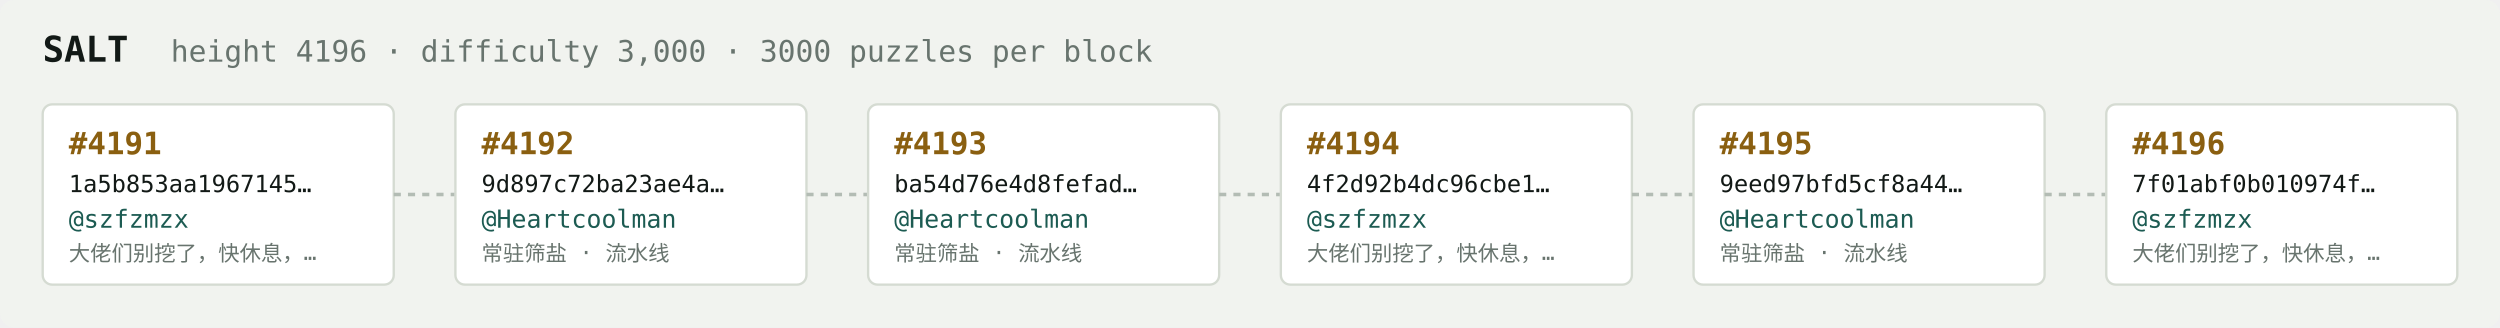
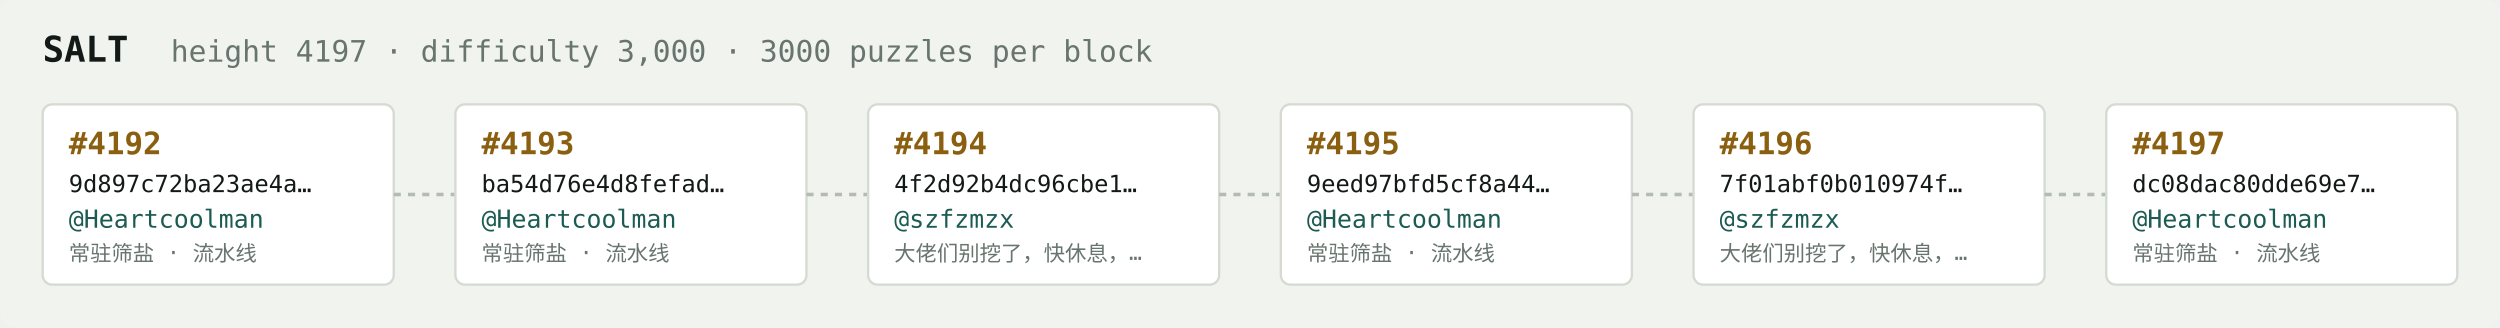
<svg xmlns="http://www.w3.org/2000/svg" width="1054" height="138" viewBox="0 0 1054 138" font-family="ui-monospace,SFMono-Regular,Menlo,monospace">
  <rect fill="#f1f3ef" width="1054" height="138" rx="6" />
  <text x="18" y="26" fill="#121916" font-size="15" font-weight="700">SALT</text>
-   <text x="72" y="26" fill="#68746e" font-size="12.5">height 4196 · difficulty 3,000 · 3000 puzzles per block</text>
+   <text x="72" y="26" fill="#68746e" font-size="12.5">height 4197 · difficulty 3,000 · 3000 puzzles per block</text>
  <rect x="18" y="44" width="148" height="76" rx="4" fill="#ffffff" stroke="#d5dbd2" stroke-width="1" />
-   <text x="29" y="65" fill="#8a5f10" font-size="13" font-weight="700">#4191</text>
-   <text x="29" y="81" fill="#121916" font-size="10">1a5b853aa1967145…</text>
-   <text x="29" y="96" fill="#1c5b52" font-size="10.5">@szfzmzx</text>
-   <text x="29" y="110" fill="#68746e" font-size="9">大佬们别挖了，快休息，…</text>
+   <text x="29" y="65" fill="#8a5f10" font-size="13" font-weight="700">#4192</text>
+   <text x="29" y="81" fill="#121916" font-size="10">9d897c72ba23ae4a…</text>
+   <text x="29" y="96" fill="#1c5b52" font-size="10.5">@Heartcoolman</text>
+   <text x="29" y="110" fill="#68746e" font-size="9">常驻筛盐 · 流水线</text>
  <line x1="166" y1="82.0" x2="192" y2="82.0" stroke="#b3bcb4" stroke-width="1.5" stroke-dasharray="3 3" />
  <rect x="192" y="44" width="148" height="76" rx="4" fill="#ffffff" stroke="#d5dbd2" stroke-width="1" />
-   <text x="203" y="65" fill="#8a5f10" font-size="13" font-weight="700">#4192</text>
-   <text x="203" y="81" fill="#121916" font-size="10">9d897c72ba23ae4a…</text>
+   <text x="203" y="65" fill="#8a5f10" font-size="13" font-weight="700">#4193</text>
+   <text x="203" y="81" fill="#121916" font-size="10">ba54d76e4d8fefad…</text>
  <text x="203" y="96" fill="#1c5b52" font-size="10.5">@Heartcoolman</text>
  <text x="203" y="110" fill="#68746e" font-size="9">常驻筛盐 · 流水线</text>
  <line x1="340" y1="82.0" x2="366" y2="82.0" stroke="#b3bcb4" stroke-width="1.5" stroke-dasharray="3 3" />
  <rect x="366" y="44" width="148" height="76" rx="4" fill="#ffffff" stroke="#d5dbd2" stroke-width="1" />
-   <text x="377" y="65" fill="#8a5f10" font-size="13" font-weight="700">#4193</text>
-   <text x="377" y="81" fill="#121916" font-size="10">ba54d76e4d8fefad…</text>
-   <text x="377" y="96" fill="#1c5b52" font-size="10.5">@Heartcoolman</text>
-   <text x="377" y="110" fill="#68746e" font-size="9">常驻筛盐 · 流水线</text>
+   <text x="377" y="65" fill="#8a5f10" font-size="13" font-weight="700">#4194</text>
+   <text x="377" y="81" fill="#121916" font-size="10">4f2d92b4dc96cbe1…</text>
+   <text x="377" y="96" fill="#1c5b52" font-size="10.5">@szfzmzx</text>
+   <text x="377" y="110" fill="#68746e" font-size="9">大佬们别挖了，快休息，…</text>
  <line x1="514" y1="82.0" x2="540" y2="82.0" stroke="#b3bcb4" stroke-width="1.5" stroke-dasharray="3 3" />
  <rect x="540" y="44" width="148" height="76" rx="4" fill="#ffffff" stroke="#d5dbd2" stroke-width="1" />
-   <text x="551" y="65" fill="#8a5f10" font-size="13" font-weight="700">#4194</text>
-   <text x="551" y="81" fill="#121916" font-size="10">4f2d92b4dc96cbe1…</text>
-   <text x="551" y="96" fill="#1c5b52" font-size="10.5">@szfzmzx</text>
-   <text x="551" y="110" fill="#68746e" font-size="9">大佬们别挖了，快休息，…</text>
+   <text x="551" y="65" fill="#8a5f10" font-size="13" font-weight="700">#4195</text>
+   <text x="551" y="81" fill="#121916" font-size="10">9eed97bfd5cf8a44…</text>
+   <text x="551" y="96" fill="#1c5b52" font-size="10.5">@Heartcoolman</text>
+   <text x="551" y="110" fill="#68746e" font-size="9">常驻筛盐 · 流水线</text>
  <line x1="688" y1="82.0" x2="714" y2="82.0" stroke="#b3bcb4" stroke-width="1.5" stroke-dasharray="3 3" />
  <rect x="714" y="44" width="148" height="76" rx="4" fill="#ffffff" stroke="#d5dbd2" stroke-width="1" />
-   <text x="725" y="65" fill="#8a5f10" font-size="13" font-weight="700">#4195</text>
-   <text x="725" y="81" fill="#121916" font-size="10">9eed97bfd5cf8a44…</text>
-   <text x="725" y="96" fill="#1c5b52" font-size="10.5">@Heartcoolman</text>
-   <text x="725" y="110" fill="#68746e" font-size="9">常驻筛盐 · 流水线</text>
+   <text x="725" y="65" fill="#8a5f10" font-size="13" font-weight="700">#4196</text>
+   <text x="725" y="81" fill="#121916" font-size="10">7f01abf0b010974f…</text>
+   <text x="725" y="96" fill="#1c5b52" font-size="10.5">@szfzmzx</text>
+   <text x="725" y="110" fill="#68746e" font-size="9">大佬们别挖了，快休息，…</text>
  <line x1="862" y1="82.0" x2="888" y2="82.0" stroke="#b3bcb4" stroke-width="1.5" stroke-dasharray="3 3" />
  <rect x="888" y="44" width="148" height="76" rx="4" fill="#ffffff" stroke="#d5dbd2" stroke-width="1" />
-   <text x="899" y="65" fill="#8a5f10" font-size="13" font-weight="700">#4196</text>
-   <text x="899" y="81" fill="#121916" font-size="10">7f01abf0b010974f…</text>
-   <text x="899" y="96" fill="#1c5b52" font-size="10.5">@szfzmzx</text>
-   <text x="899" y="110" fill="#68746e" font-size="9">大佬们别挖了，快休息，…</text>
+   <text x="899" y="65" fill="#8a5f10" font-size="13" font-weight="700">#4197</text>
+   <text x="899" y="81" fill="#121916" font-size="10">dc08dac80dde69e7…</text>
+   <text x="899" y="96" fill="#1c5b52" font-size="10.5">@Heartcoolman</text>
+   <text x="899" y="110" fill="#68746e" font-size="9">常驻筛盐 · 流水线</text>
</svg>
